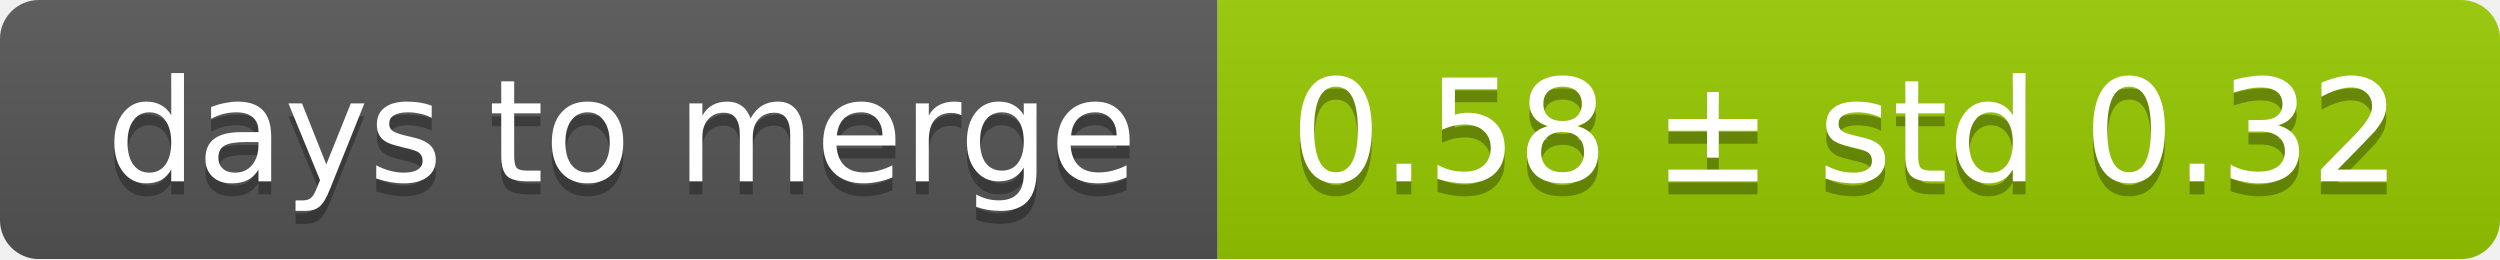
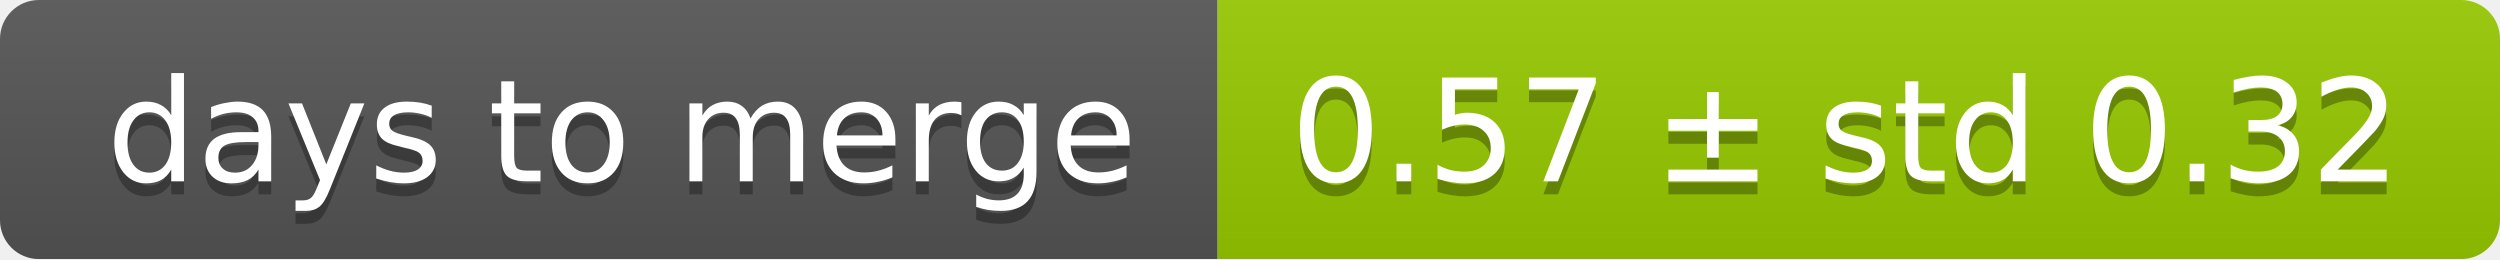
<svg xmlns="http://www.w3.org/2000/svg" width="193" height="20">
  <linearGradient id="smooth" x2="0" y2="100%">
    <stop offset="0" stop-color="#bbb" stop-opacity=".1" />
    <stop offset="1" stop-opacity=".1" />
  </linearGradient>
  <mask id="round">
    <rect width="193" height="20" rx="3" fill="#fff" />
  </mask>
  <g mask="url(#round)">
    <rect width="94" height="20" fill="#555" />
    <rect x="94" width="99" height="20" fill="#97ca00" />
    <rect width="193" height="20" fill="url(#smooth)" />
  </g>
  <g fill="#fff" text-anchor="middle" font-family="DejaVu Sans,Verdana,Geneva,sans-serif" font-size="11">
    <text x="48" y="15" fill="#010101" fill-opacity=".3">days to merge</text>
    <text x="48" y="14">days to merge</text>
-     <text x="142.5" y="15" fill="#010101" fill-opacity=".3">0.58 ± std 0.32</text>
-     <text x="142.5" y="14">0.58 ± std 0.32</text>
+     <text x="142.5" y="15" fill="#010101" fill-opacity=".3">0.57 ± std 0.32</text>
+     <text x="142.5" y="14">0.57 ± std 0.32</text>
  </g>
</svg>
